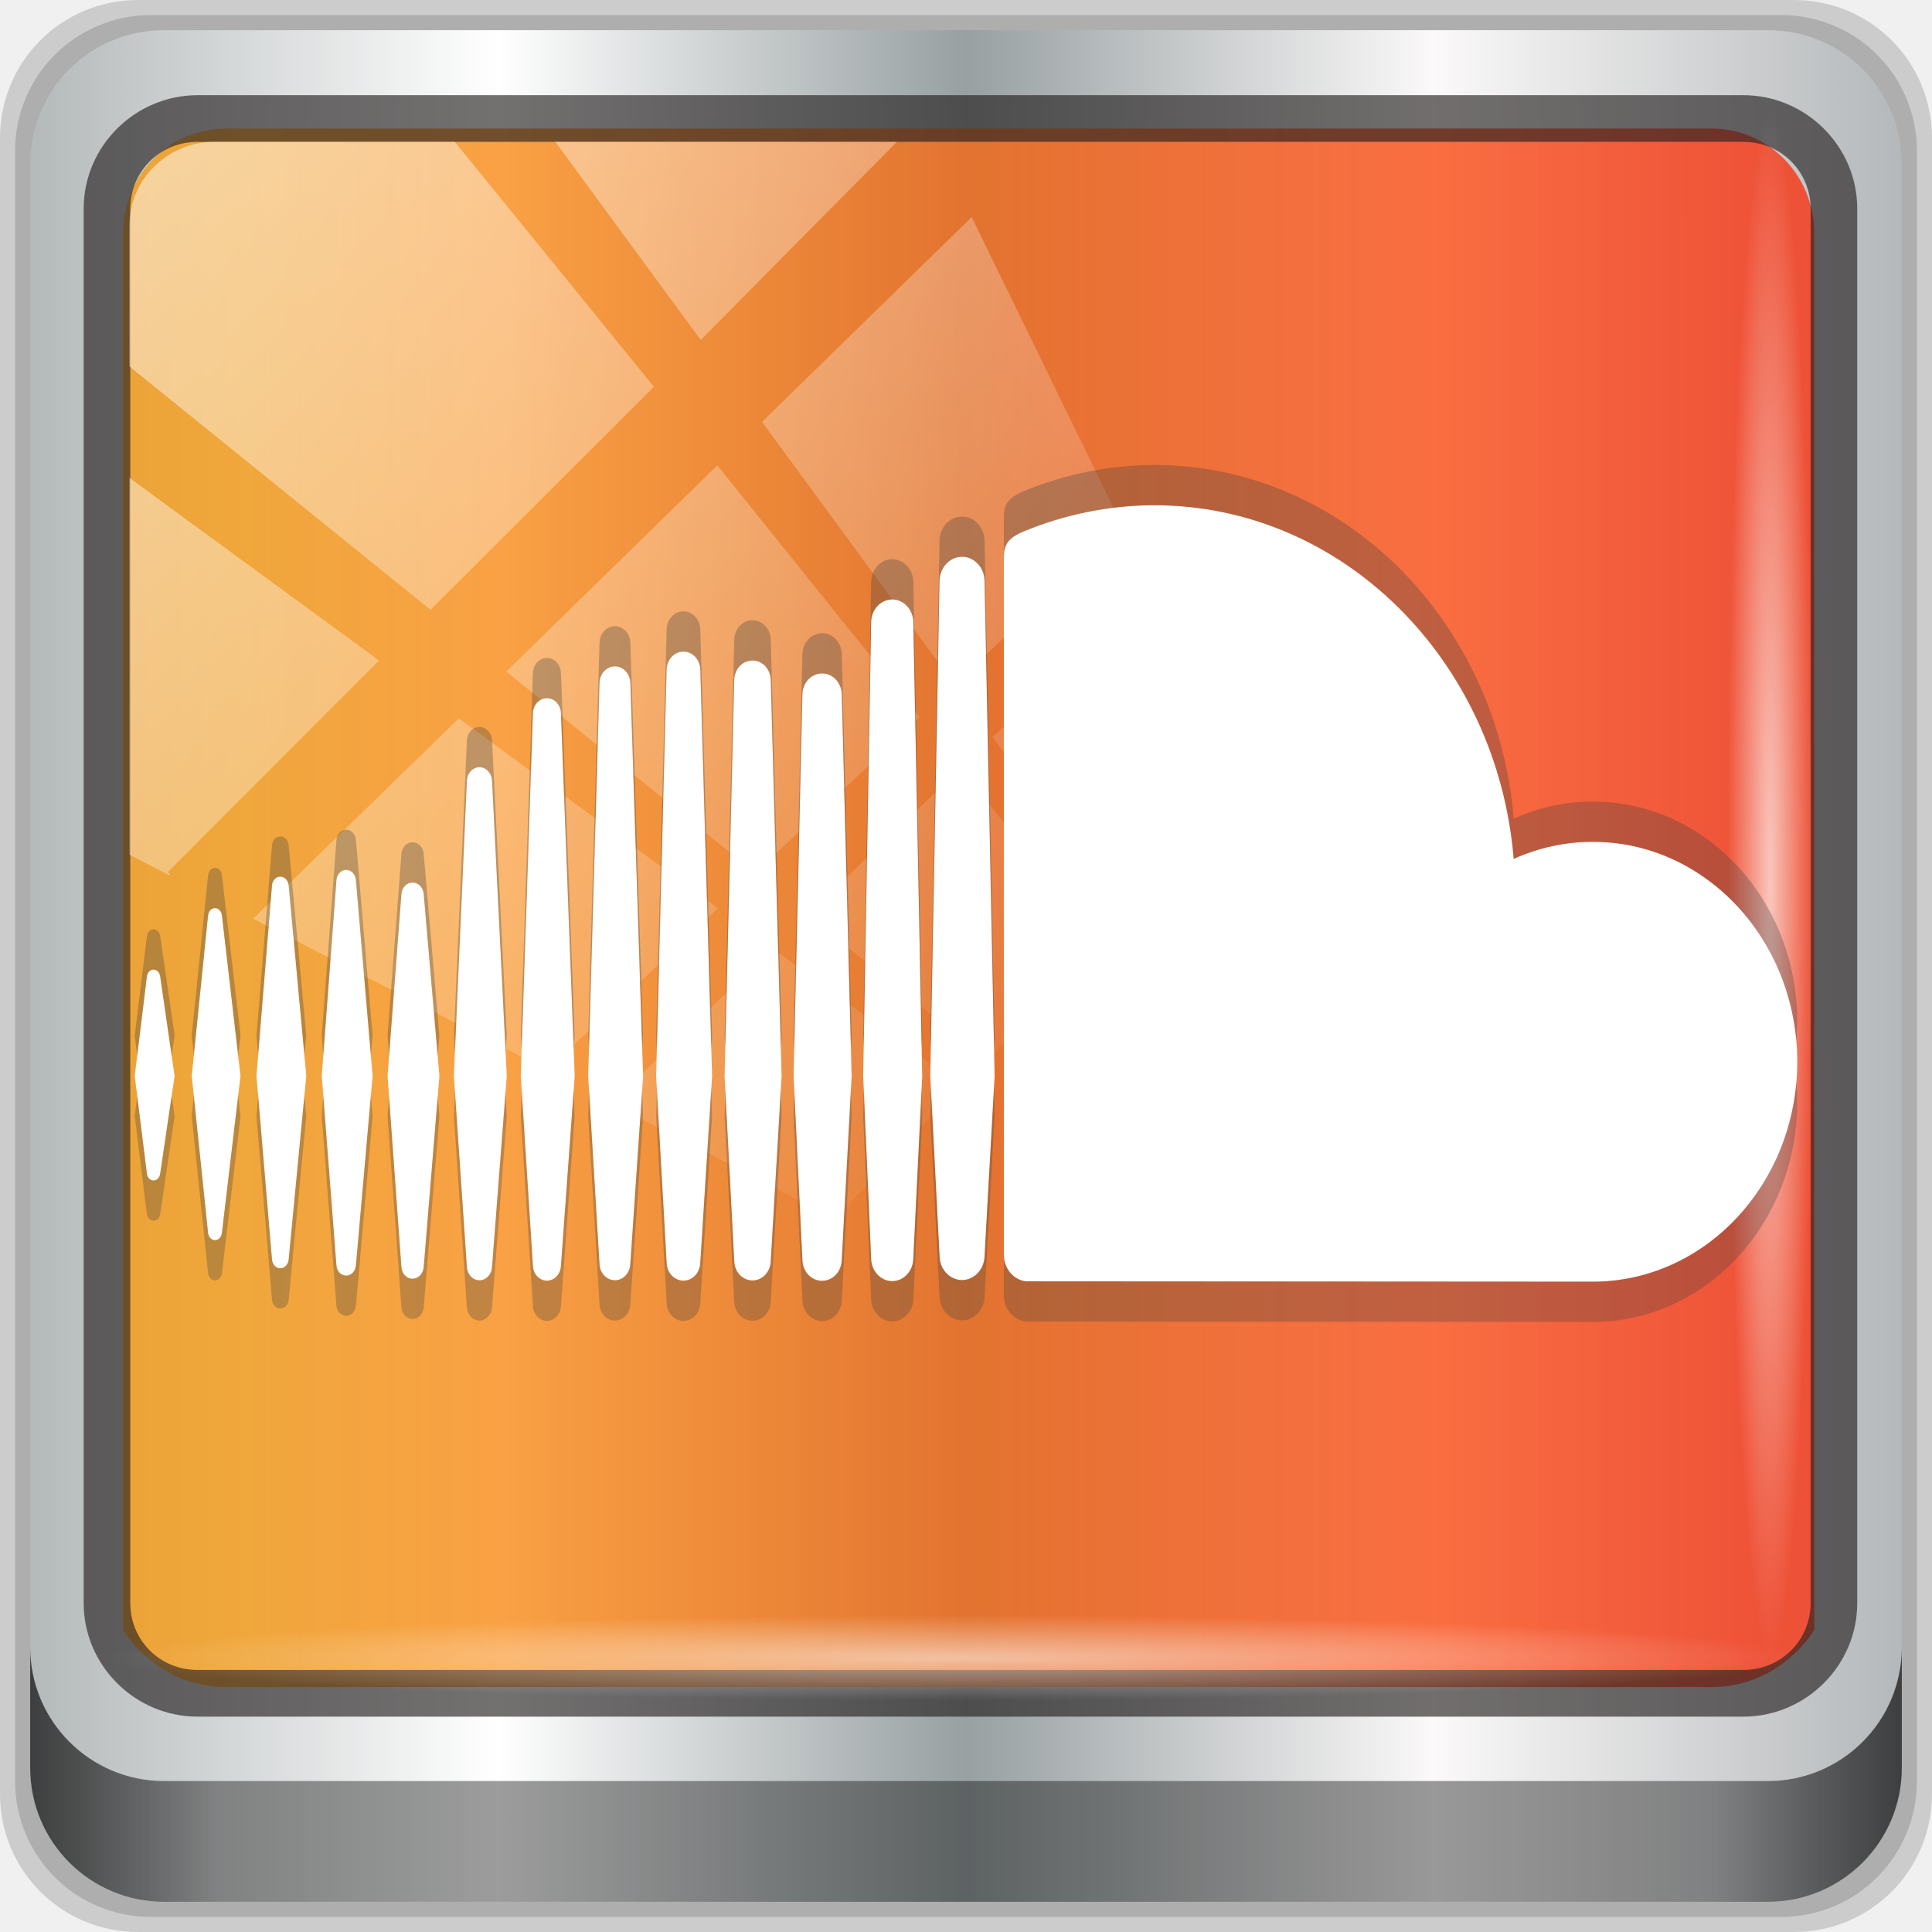
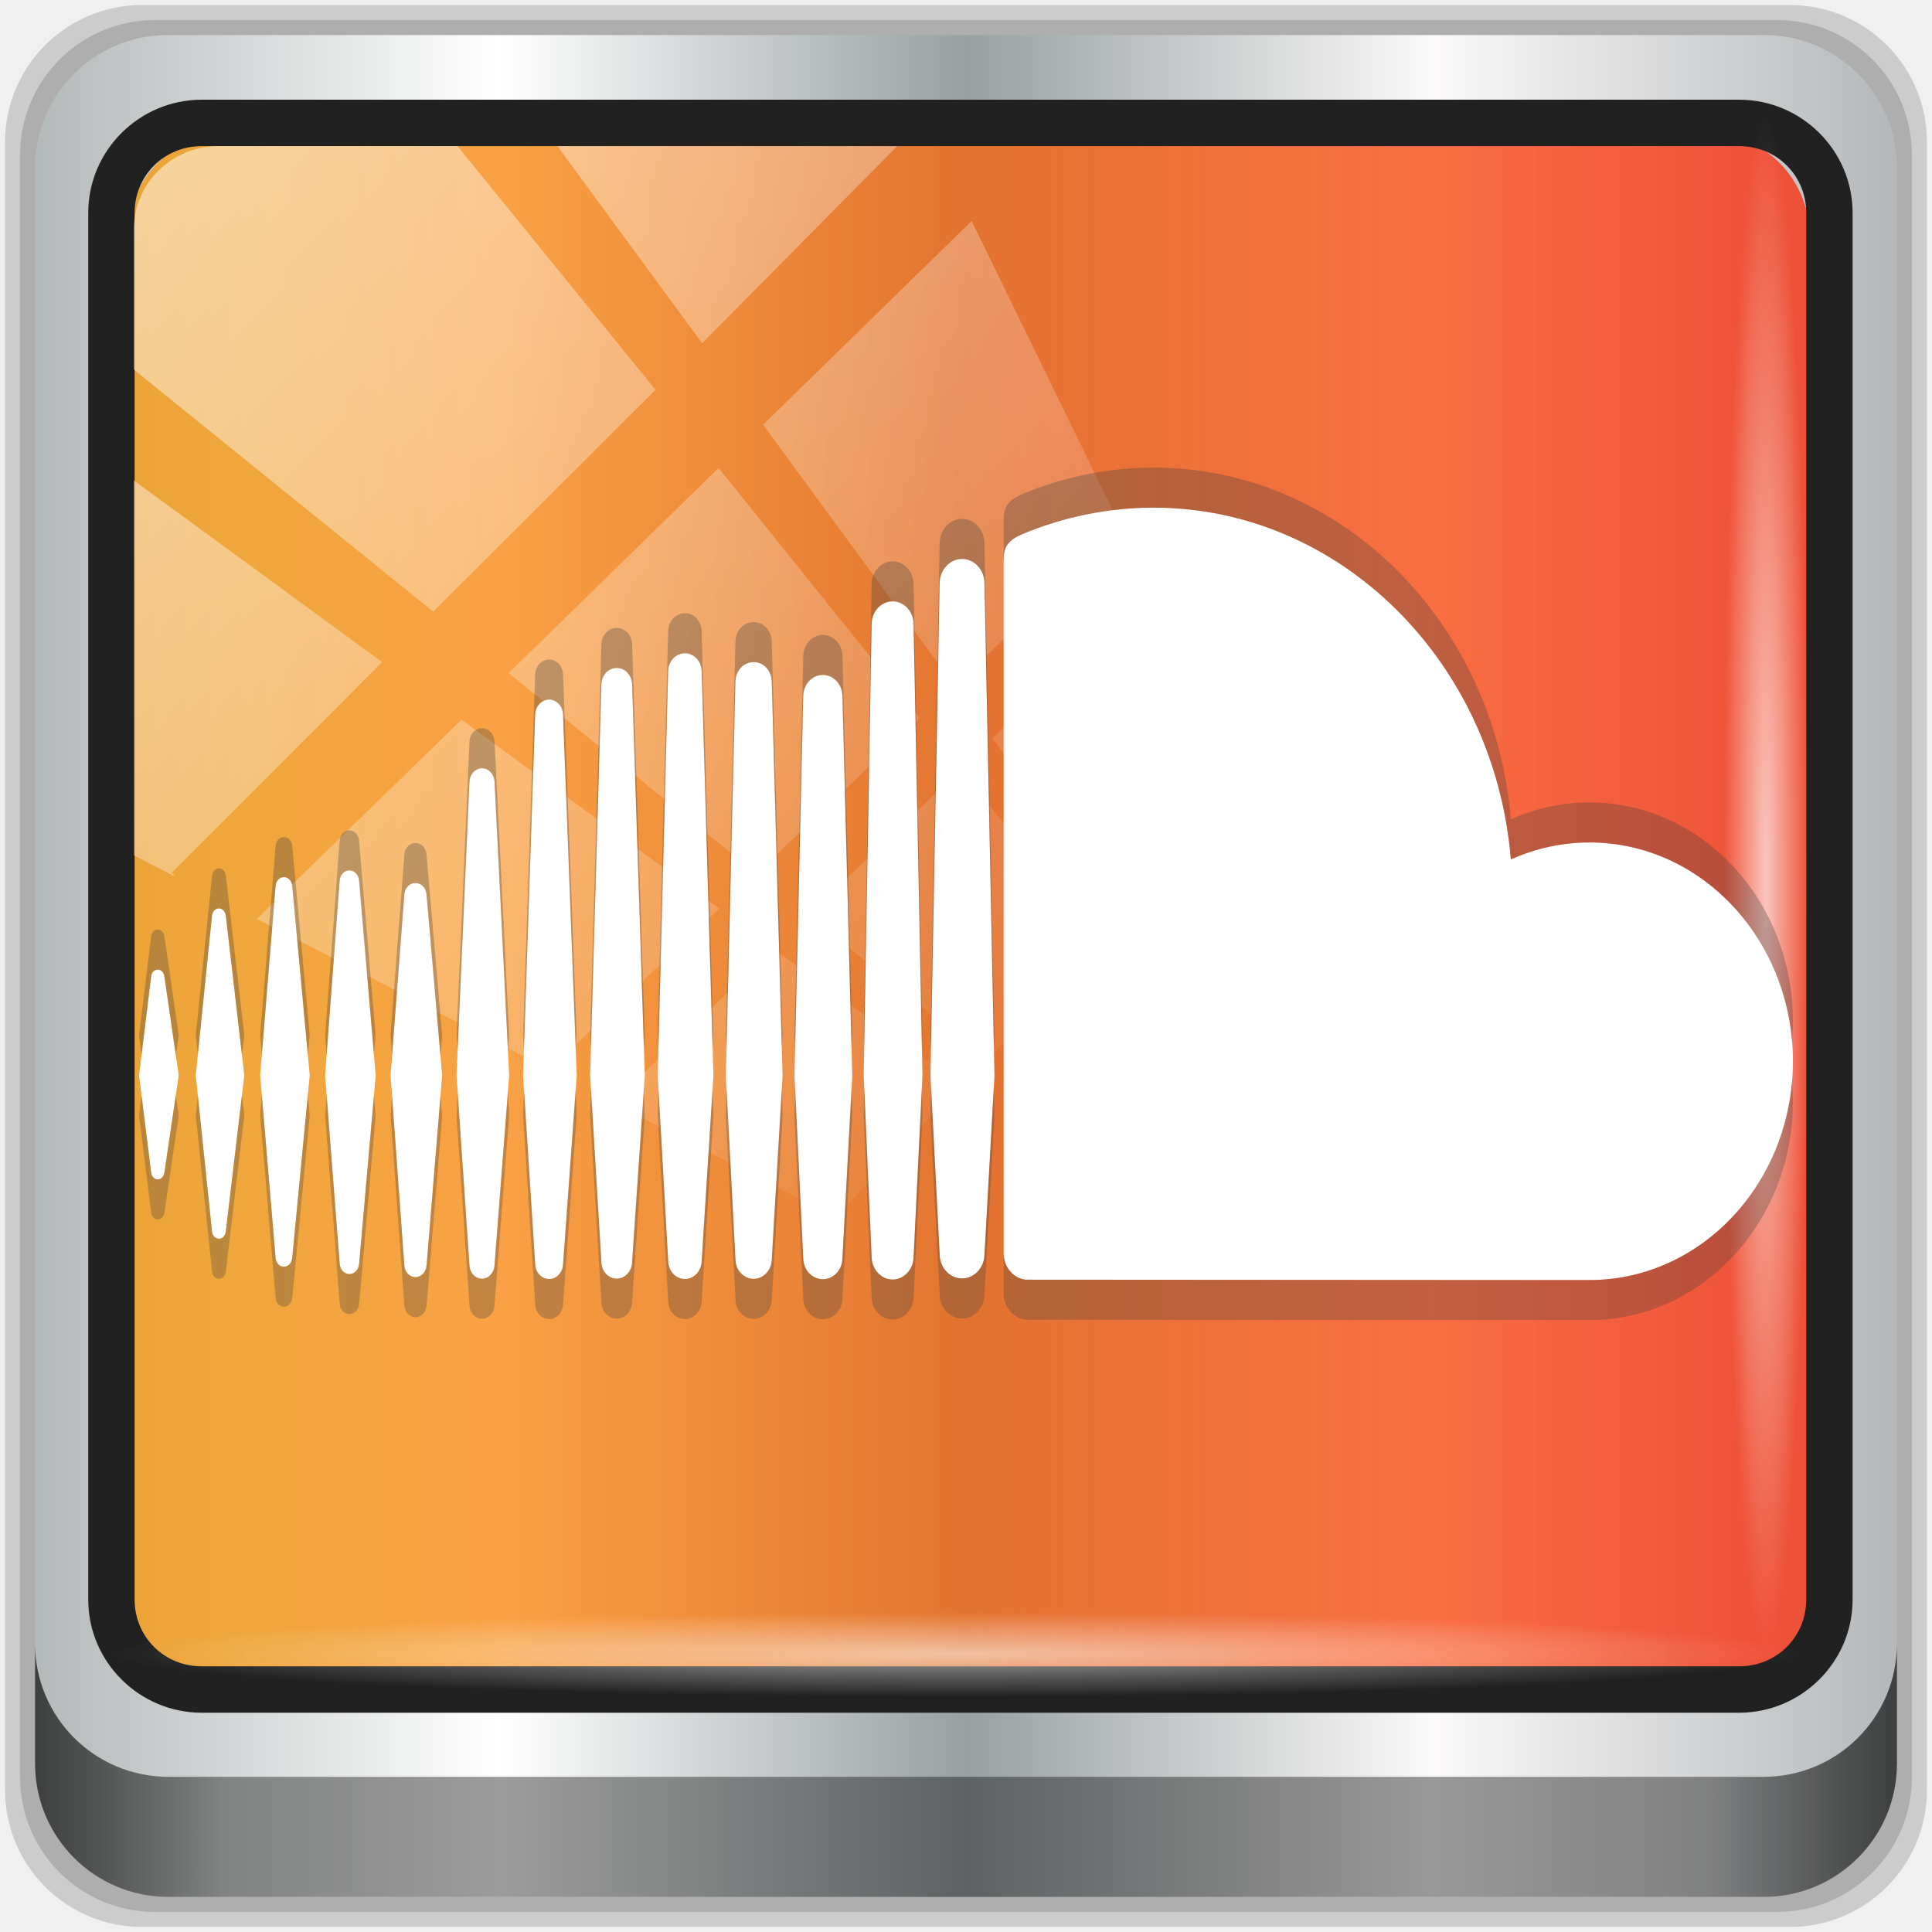
<svg xmlns="http://www.w3.org/2000/svg" xmlns:xlink="http://www.w3.org/1999/xlink" width="96" height="96" viewBox="0 0 96 96" version="1.1" id="svg1072">
  <defs id="defs1066">
    <linearGradient y2="47" x2="90" y1="47" x1="6" gradientTransform="matrix(1.107143,0,0,1.107143,-4.993903,-3.620687)" gradientUnits="userSpaceOnUse" id="linearGradient4071" xlink:href="#linearGradient6139-0" />
    <linearGradient id="linearGradient6139-0">
      <stop style="stop-color:#b4b9ba;stop-opacity:1" offset="0" id="stop6141-2" />
      <stop id="stop6151-0" offset="0.25" style="stop-color:#ffffff;stop-opacity:1;" />
      <stop id="stop6147-1" offset="0.5" style="stop-color:#98a0a2;stop-opacity:1" />
      <stop style="stop-color:#fbf9f9;stop-opacity:1;" offset="0.75" id="stop6149-4" />
      <stop style="stop-color:#b4b8ba;stop-opacity:1" offset="1" id="stop6143-4" />
    </linearGradient>
    <linearGradient gradientUnits="userSpaceOnUse" y2="88.172" x2="94.5" y1="88.172" x1="1.5" id="linearGradient4129" xlink:href="#linearGradient3832-0-6-1-1" gradientTransform="translate(0.1489535,0.415026)" />
    <linearGradient id="linearGradient3832-0-6-1-1">
      <stop id="stop3834-6-3-7-1" offset="0" style="stop-color:#000000;stop-opacity:1;" />
      <stop style="stop-color:#000000;stop-opacity:0.588;" offset="0.1" id="stop3872-2-4" />
      <stop id="stop3844-6-2-7-6" offset="0.9" style="stop-color:#000000;stop-opacity:0.588;" />
      <stop id="stop3836-5-0-2-9" offset="1" style="stop-color:#000000;stop-opacity:1;" />
    </linearGradient>
    <radialGradient r="43.199" fy="44.893" fx="13.948" cy="44.893" cx="13.948" gradientTransform="matrix(0.9751338,0,0,0.04919072,34.04765,80.58172)" gradientUnits="userSpaceOnUse" id="radialGradient7462" xlink:href="#linearGradient3737" />
    <linearGradient id="linearGradient3737">
      <stop id="stop3739" style="stop-color:#ffffff;stop-opacity:1" offset="0" />
      <stop id="stop3741" style="stop-color:#ffffff;stop-opacity:0" offset="1" />
    </linearGradient>
    <radialGradient r="43.199" fy="44.893" fx="13.948" cy="44.893" cx="13.948" gradientTransform="matrix(0.8883266,0,0,0.04919072,31.95952,-90.31726)" gradientUnits="userSpaceOnUse" id="radialGradient7464" xlink:href="#linearGradient3737" />
    <linearGradient y2="14.514" x2="50.528" y1="-28.642" x1="2.771" gradientUnits="userSpaceOnUse" id="linearGradient4767" xlink:href="#linearGradient3737" />
    <clipPath clipPathUnits="userSpaceOnUse" id="clipPath4156-4-1">
      <path style="opacity:0.6;fill:#ffffff;fill-opacity:1;stroke:none" d="m 27.046,-55.695 -14.214,13.321 h 0.061 l 15.653,21.771 10.231,-10.546 C 38.562,-32.302 27.468,-54.819 27.046,-55.695 Z M 9.647,-39.383 -5.241,-25.321 15.988,-7.806 26.372,-18.383 Z m 31.491,12.951 -9.741,9.714 8.945,12.458 7.781,-7.555 z m -49.84,4.379 -13.754,12.982 26.283,13.846 0.061,-0.062 -0.123,-0.062 L 13.599,-5.401 -8.702,-22.053 Z m 38.015,7.401 -9.803,9.775 11.579,9.559 7.628,-7.401 -8.669,-11.009 z m 20.187,5.674 -7.383,7.216 6.188,8.542 5.82,-6.137 z m -32.195,6.322 -9.557,9.498 13.662,7.185 7.934,-7.678 z m 23.312,2.374 -7.107,6.938 8.363,6.907 5.361,-5.674 -0.061,-0.092 -0.092,0.123 -6.464,-8.203 z m -8.73,8.542 -7.505,7.339 10.354,5.458 c 1.397,-1.321 5.675,-6.123 5.851,-6.322 z" id="path4158-0-8" />
    </clipPath>
    <clipPath id="clipPath4882-7">
      <path d="M 44,58 V 42 l 13,8 z" id="path4884-3" style="fill:#ff00ff;fill-opacity:1;stroke:none" />
    </clipPath>
    <filter style="color-interpolation-filters:sRGB" id="filter4890-3">
      <feGaussianBlur id="feGaussianBlur4892-7" stdDeviation="0.217" />
    </filter>
    <linearGradient id="SVGID_1_" gradientUnits="userSpaceOnUse" x1="46.493" y1="0" x2="46.493" y2="53.006" gradientTransform="matrix(0.8884222,0,0,0.9553689,6.843981,25.52)">
      <stop offset="0" style="stop-color: #F79810" id="stop5" />
      <stop offset="1" style="stop-color: #F8310E" id="stop7" />
    </linearGradient>
    <linearGradient xlink:href="#SVGID_1_" id="linearGradient4250" x1="6.266" y1="45.524" x2="90.302" y2="45.524" gradientUnits="userSpaceOnUse" />
  </defs>
  <g id="layer1" transform="translate(0,-1026.52)">
    <g transform="translate(-0.1489564,1026.105)" style="display:inline" id="g2574">
-       <path id="path3288" d="M 89.292,0.415 H 7.006 c -3.799,0 -6.857,3.058 -6.857,6.857 V 89.558 c 0,3.799 3.058,6.857 6.857,6.857 H 89.292 c 3.799,0 6.857,-3.058 6.857,-6.857 V 7.272 c 0,-3.799 -3.058,-6.857 -6.857,-6.857 z" style="display:inline;opacity:0.15;fill:#000000;fill-opacity:1;fill-rule:nonzero;stroke:none" />
-       <path style="display:inline;opacity:0.15;fill:#000000;fill-opacity:1;fill-rule:nonzero;stroke:none" d="M 88.649,1.165 H 7.649 c -3.739,0 -6.75,3.01 -6.75,6.75 V 88.915 c 0,3.74 3.011,6.75 6.75,6.75 H 88.649 c 3.74,0 6.75,-3.01 6.75,-6.75 V 7.915 c 0,-3.739 -3.01,-6.75 -6.75,-6.75 z" id="path4085" />
-       <path id="rect4251-1" d="M 88.006,1.915 H 8.292 c -3.68,0 -6.643,2.963 -6.643,6.643 V 88.272 c 0,3.68 2.963,6.643 6.643,6.643 H 88.006 c 3.68,0 6.643,-2.963 6.643,-6.643 V 8.558 c 0,-3.68 -2.963,-6.643 -6.643,-6.643 z" style="display:inline;fill:url(#linearGradient4071);fill-opacity:1;fill-rule:nonzero;stroke:none" />
-       <path id="path3400-6" d="m 11.39,6.802 c -2.856,0 -5.124,2.315 -5.124,5.23 v 21.674 7.323 40.373 c 1.097,1.704 2.969,2.844 5.124,2.844 h 4.099 65.589 4.099 c 2.155,0 4.027,-1.14 5.124,-2.844 V 41.029 33.706 12.033 c 0,-2.916 -2.268,-5.23 -5.124,-5.23 z" style="display:inline;opacity:0.779;fill:url(#linearGradient4250);fill-opacity:1.0;fill-rule:nonzero;stroke:none;stroke-width:1.035" />
-       <path d="m 7.779,48.594 c -0.172,0 -0.309,0.143 -0.331,0.348 l -0.604,4.934 0.604,4.849 c 0.022,0.204 0.159,0.347 0.331,0.347 0.167,0 0.303,-0.141 0.33,-0.345 l 0,0 0,-9.56e-4 0,9.56e-4 L 8.825,53.876 8.109,48.941 C 8.083,48.737 7.946,48.594 7.779,48.594 Z m 3.397,-2.696 c -0.028,-0.212 -0.17,-0.358 -0.344,-0.358 -0.175,0 -0.32,0.151 -0.344,0.358 0,0.002 -0.812,7.978 -0.812,7.978 l 0.812,7.802 c 0.023,0.209 0.168,0.36 0.344,0.36 0.173,0 0.315,-0.147 0.343,-0.358 l 0.924,-7.803 z M 23.974,38.539 c -0.333,0 -0.609,0.293 -0.625,0.666 l -0.647,14.678 0.647,9.486 c 0.017,0.371 0.291,0.663 0.625,0.663 0.331,0 0.606,-0.293 0.625,-0.665 l 0,0.003 0.731,-9.487 -0.731,-14.678 c -0.02,-0.373 -0.294,-0.666 -0.625,-0.666 z m -6.623,5.102 c -0.256,0 -0.465,0.22 -0.485,0.513 l -0.729,9.726 0.729,9.409 c 0.02,0.291 0.229,0.511 0.485,0.511 0.253,0 0.462,-0.22 0.484,-0.511 l 0.828,-9.409 -0.828,-9.728 c -0.022,-0.291 -0.231,-0.511 -0.484,-0.511 z M 30.704,64.031 c 0.413,0 0.749,-0.358 0.766,-0.817 l 0.634,-9.326 -0.633,-19.542 c -0.017,-0.459 -0.353,-0.817 -0.766,-0.817 -0.417,0 -0.753,0.359 -0.767,0.818 0,9.56e-4 -0.562,19.54 -0.562,19.54 l 0.562,9.33 c 0.013,0.455 0.35,0.814 0.766,0.814 z m 13.779,0.044 c 0.569,0 1.038,-0.503 1.048,-1.123 l 0,0.007 0,-0.007 0.442,-9.059 -0.442,-22.57 c -0.01,-0.618 -0.48,-1.123 -1.048,-1.123 -0.569,0 -1.039,0.503 -1.048,1.124 l -0.395,22.561 c 0,0.014 0.395,9.072 0.395,9.072 0.009,0.613 0.48,1.117 1.048,1.117 z m -6.942,-0.035 c 0.495,0 0.894,-0.427 0.907,-0.972 l 0,0.007 0.538,-9.185 -0.539,-19.683 c -0.013,-0.545 -0.412,-0.971 -0.907,-0.971 -0.498,0 -0.897,0.426 -0.908,0.971 l -0.479,19.684 0.48,9.183 c 0.011,0.539 0.41,0.966 0.908,0.966 z m -16.892,-0.086 c 0.294,0 0.532,-0.253 0.554,-0.587 l 0.78,-9.488 -0.78,-9.025 c -0.021,-0.333 -0.259,-0.585 -0.554,-0.585 -0.299,0 -0.537,0.253 -0.555,0.589 l -0.687,9.022 0.687,9.487 c 0.02,0.334 0.257,0.588 0.555,0.588 z m -6.571,-0.52 c 0.215,0 0.389,-0.182 0.414,-0.435 l 0.876,-9.122 -0.875,-9.466 c -0.026,-0.253 -0.2,-0.436 -0.415,-0.436 -0.218,0 -0.392,0.183 -0.414,0.436 0,9.55e-4 -0.771,9.466 -0.771,9.466 l 0.771,9.12 c 0.021,0.253 0.195,0.437 0.414,0.437 z M 40.999,33.879 c -0.537,0 -0.968,0.46 -0.979,1.048 l -0.437,18.965 0.437,9.126 c 0.011,0.581 0.441,1.04 0.979,1.04 0.537,0 0.965,-0.459 0.977,-1.047 l 0,0.008 0.49,-9.126 -0.49,-18.968 C 41.964,34.338 41.536,33.879 40.999,33.879 Z M 27.327,64.05 c 0.371,0 0.678,-0.326 0.696,-0.741 L 28.705,53.886 28.022,35.85 c -0.019,-0.417 -0.324,-0.741 -0.696,-0.741 -0.375,0 -0.681,0.326 -0.697,0.741 0,9.54e-4 -0.604,18.035 -0.604,18.035 l 0.605,9.427 c 0.015,0.412 0.321,0.738 0.696,0.738 z m 7.619,-0.889 0,-0.005 0.586,-9.267 -0.586,-20.2 c -0.014,-0.502 -0.382,-0.895 -0.836,-0.895 -0.457,0 -0.824,0.393 -0.837,0.895 l -0.521,20.199 0.522,9.272 c 0.012,0.497 0.38,0.889 0.836,0.889 0.455,0 0.821,-0.393 0.836,-0.892 z M 79.294,42.245 c -1.392,0 -2.72,0.303 -3.93,0.848 -0.808,-9.848 -8.488,-17.573 -17.856,-17.573 -2.292,0 -4.527,0.485 -6.5,1.306 -0.767,0.319 -0.971,0.648 -0.978,1.285 l 0,34.68 c 0.008,0.669 0.49,1.226 1.097,1.292 0.026,0.003 27.984,0.018 28.166,0.018 5.611,0 10.161,-4.892 10.161,-10.928 0,-6.035 -4.549,-10.928 -10.16,-10.928 z m -31.341,-14.164 c -0.61,0 -1.111,0.539 -1.12,1.201 l -0.458,24.615 0.459,8.934 c 0.008,0.653 0.509,1.19 1.119,1.19 0.609,0 1.11,-0.538 1.119,-1.2 l 0,0.011 0.498,-8.935 -0.498,-24.617 c -0.009,-0.66 -0.51,-1.199 -1.119,-1.199 z" id="path9" style="fill:#ffffff;fill-opacity:1;stroke:none;stroke-opacity:1;stroke-width:0.3;stroke-miterlimit:4;stroke-dasharray:none" />
-       <path style="color:#000000;font-style:normal;font-variant:normal;font-weight:normal;font-stretch:normal;font-size:medium;line-height:normal;font-family:Sans;-inkscape-font-specification:Sans;text-indent:0;text-align:start;text-decoration:none;text-decoration-line:none;letter-spacing:normal;word-spacing:normal;text-transform:none;writing-mode:lr-tb;direction:ltr;baseline-shift:baseline;text-anchor:start;display:inline;overflow:visible;visibility:visible;fill:#241f1f;fill-opacity:0.633;stroke:none;stroke-width:2.376;marker:none;enable-background:accumulate" d="m 9.974,5.144 c -3.117,0 -5.668,2.54 -5.668,5.646 v 69.278 c 0,3.106 2.551,5.646 5.668,5.646 H 86.766 c 3.117,0 5.668,-2.54 5.668,-5.646 V 10.79 c 0,-3.106 -2.551,-5.646 -5.668,-5.646 z m 0,2.319 H 86.766 c 1.888,0 3.352,1.48 3.352,3.327 v 69.278 c 0,1.846 -1.464,3.327 -3.352,3.327 H 9.974 c -1.888,0 -3.352,-1.48 -3.352,-3.327 V 10.79 c 0,-1.846 1.464,-3.327 3.352,-3.327 z" id="path4989" />
-       <path id="path4118" d="m 1.649,82.259 v 6 c 0,3.68 2.976,6.656 6.656,6.656 H 87.993 c 3.68,0 6.656,-2.976 6.656,-6.656 v -6 c 0,3.68 -2.976,6.656 -6.656,6.656 H 8.305 c -3.68,0 -6.656,-2.976 -6.656,-6.656 z" style="display:inline;opacity:0.658;fill:url(#linearGradient4129);fill-opacity:1;fill-rule:nonzero;stroke:none" />
-       <rect ry="4.25" rx="0" y="80.665" x="5.524" height="4.25" width="84.25" id="rect4131" style="opacity:0.55;fill:url(#radialGradient7462);fill-opacity:1;stroke:none" />
-       <rect transform="rotate(90)" style="opacity:0.669;fill:url(#radialGradient7464);fill-opacity:1;stroke:none" id="rect4141" width="76.75" height="4.25" x="5.975" y="-90.234" rx="0" ry="4.25" />
-       <rect clip-path="url(#clipPath4156-4-1)" ry="3.957" rx="3.957" y="-30" x="2" height="69.024" width="75.966" id="rect4146" style="opacity:0.508;fill:url(#linearGradient4767);fill-opacity:1;stroke:none" transform="matrix(1.069245,0,0,1.047683,4.44418,38.89401)" />
-       <path style="fill:#404040;fill-opacity:1;stroke:none;stroke-width:0.3;stroke-miterlimit:4;stroke-dasharray:none;stroke-opacity:1;opacity:0.307" d="M 89.258 53.758 C 88.788 59.323 84.442 63.686 79.145 63.686 C 78.963 63.686 51.004 63.671 50.979 63.668 C 50.372 63.602 49.889 63.044 49.881 62.375 L 49.881 64.375 C 49.889 65.044 50.372 65.602 50.979 65.668 C 51.004 65.671 78.963 65.686 79.145 65.686 C 84.756 65.686 89.305 60.793 89.305 54.758 C 89.305 54.42 89.286 54.088 89.258 53.758 z M 46.252 54.012 L 46.225 55.48 L 46.686 64.414 C 46.694 65.067 47.194 65.605 47.805 65.605 C 48.413 65.605 48.913 65.068 48.922 64.406 L 49.422 55.48 L 49.393 54.014 L 48.922 62.406 C 48.913 63.068 48.413 63.605 47.805 63.605 C 47.194 63.605 46.694 63.067 46.686 62.414 L 46.252 54.012 z M 42.916 54.045 L 42.891 55.471 C 42.891 55.485 43.287 64.543 43.287 64.543 C 43.296 65.156 43.765 65.66 44.334 65.66 C 44.903 65.66 45.372 65.156 45.383 64.537 L 45.826 55.479 L 45.799 54.051 L 45.383 62.537 C 45.372 63.156 44.903 63.66 44.334 63.66 C 43.765 63.66 43.296 63.156 43.287 62.543 C 43.287 62.543 42.96 55.063 42.916 54.045 z M 32.639 54.1 L 32.604 55.473 L 33.125 64.744 C 33.137 65.241 33.505 65.635 33.961 65.635 C 34.415 65.635 34.78 65.244 34.797 64.746 L 34.797 64.74 L 35.383 55.475 L 35.344 54.104 L 34.797 62.74 L 34.797 62.746 C 34.78 63.244 34.415 63.635 33.961 63.635 C 33.505 63.635 33.137 63.241 33.125 62.744 L 32.639 54.1 z M 38.801 54.111 L 38.299 62.652 C 38.286 63.197 37.887 63.625 37.393 63.625 C 36.894 63.625 36.495 63.197 36.484 62.658 L 36.039 54.113 L 36.006 55.477 L 36.484 64.658 C 36.495 65.197 36.894 65.625 37.393 65.625 C 37.887 65.625 38.286 65.197 38.299 64.652 L 38.838 55.475 L 38.801 54.111 z M 31.912 54.117 L 31.32 62.799 C 31.303 63.257 30.968 63.615 30.555 63.615 C 30.139 63.615 29.802 63.257 29.789 62.803 L 29.266 54.119 C 29.261 54.294 29.227 55.473 29.227 55.473 L 29.789 64.803 C 29.802 65.257 30.139 65.615 30.555 65.615 C 30.968 65.615 31.303 65.257 31.32 64.799 L 31.955 55.473 L 31.912 54.117 z M 42.283 54.125 L 41.828 62.596 C 41.816 63.184 41.386 63.643 40.85 63.643 C 40.311 63.643 39.882 63.182 39.871 62.602 L 39.465 54.127 L 39.434 55.477 L 39.871 64.602 C 39.882 65.182 40.311 65.643 40.85 65.643 C 41.386 65.643 41.816 65.184 41.828 64.596 L 42.318 55.477 L 42.283 54.125 z M 25.922 54.156 C 25.916 54.334 25.877 55.471 25.877 55.471 L 26.482 64.898 C 26.498 65.31 26.803 65.635 27.178 65.635 C 27.549 65.635 27.855 65.31 27.873 64.895 L 28.555 55.471 L 28.506 54.156 L 27.873 62.895 C 27.855 63.31 27.549 63.635 27.178 63.635 C 26.803 63.635 26.498 63.31 26.482 62.898 L 25.922 54.156 z M 22.605 54.254 L 22.553 55.469 L 23.199 64.953 C 23.216 65.324 23.491 65.617 23.824 65.617 C 24.154 65.617 24.428 65.325 24.449 64.955 L 24.449 64.951 L 25.182 55.469 L 25.121 54.254 L 24.449 62.951 L 24.449 62.955 C 24.428 63.325 24.154 63.617 23.824 63.617 C 23.491 63.617 23.216 63.324 23.199 62.953 L 22.605 54.254 z M 12.828 54.443 C 12.812 54.639 12.744 55.463 12.744 55.463 L 13.516 64.582 C 13.537 64.835 13.711 65.02 13.93 65.02 C 14.145 65.02 14.319 64.836 14.344 64.584 L 15.219 55.463 L 15.125 54.443 L 14.344 62.584 C 14.319 62.836 14.145 63.02 13.93 63.02 C 13.711 63.02 13.537 62.835 13.516 62.582 L 12.828 54.443 z M 16.064 54.447 L 15.988 55.465 L 16.717 64.873 C 16.736 65.164 16.945 65.385 17.201 65.385 C 17.454 65.385 17.663 65.164 17.686 64.873 L 18.514 55.465 L 18.428 54.447 L 17.686 62.873 C 17.663 63.164 17.454 63.385 17.201 63.385 C 16.945 63.385 16.736 63.164 16.717 62.873 L 16.064 54.447 z M 9.631 54.449 C 9.608 54.673 9.527 55.461 9.527 55.461 L 10.34 63.264 C 10.363 63.473 10.508 63.623 10.684 63.623 C 10.857 63.623 10.999 63.477 11.027 63.266 L 11.951 55.461 L 11.834 54.449 L 11.027 61.266 C 10.999 61.477 10.857 61.623 10.684 61.623 C 10.508 61.623 10.363 61.473 10.34 61.264 L 9.631 54.449 z M 6.818 54.453 L 6.695 55.461 L 7.299 60.311 C 7.321 60.515 7.459 60.658 7.631 60.658 C 7.798 60.658 7.934 60.516 7.961 60.312 L 8.676 55.461 L 8.529 54.453 L 7.961 58.312 C 7.934 58.516 7.798 58.658 7.631 58.658 C 7.459 58.658 7.321 58.515 7.299 58.311 L 6.818 54.453 z M 19.332 54.49 L 19.258 55.465 L 19.945 64.951 C 19.965 65.286 20.201 65.539 20.5 65.539 C 20.794 65.539 21.032 65.285 21.055 64.951 L 21.834 55.465 L 21.75 54.49 L 21.055 62.951 C 21.032 63.285 20.794 63.539 20.5 63.539 C 20.201 63.539 19.965 63.286 19.945 62.951 L 19.332 54.49 z " transform="translate(0.1489526,0.415)" id="path4254" />
-       <path style="fill:#404040;fill-opacity:1;stroke:none;stroke-width:0.3;stroke-miterlimit:4;stroke-dasharray:none;stroke-opacity:1;opacity:0.319" d="M 57.359 23.105 C 55.067 23.105 52.833 23.589 50.859 24.41 C 50.093 24.729 49.888 25.058 49.881 25.695 L 49.881 27.695 C 49.888 27.058 50.093 26.729 50.859 26.41 C 52.833 25.589 55.067 25.105 57.359 25.105 C 66.727 25.105 74.406 32.83 75.215 42.678 C 76.425 42.132 77.752 41.83 79.145 41.83 C 84.442 41.83 88.788 46.192 89.258 51.758 C 89.286 51.428 89.305 51.095 89.305 50.758 C 89.305 44.723 84.756 39.83 79.145 39.83 C 77.752 39.83 76.425 40.132 75.215 40.678 C 74.406 30.83 66.727 23.105 57.359 23.105 z M 47.805 25.666 C 47.194 25.666 46.692 26.205 46.684 26.867 L 46.225 51.48 L 46.252 52.012 L 46.684 28.867 C 46.692 28.205 47.194 27.666 47.805 27.666 C 48.413 27.666 48.913 28.205 48.922 28.865 L 49.393 52.014 L 49.422 51.48 L 48.922 26.865 C 48.913 26.205 48.413 25.666 47.805 25.666 z M 44.334 27.787 C 43.765 27.787 43.296 28.29 43.287 28.91 L 42.891 51.471 C 42.891 51.472 42.913 51.976 42.916 52.045 L 43.287 30.91 C 43.296 30.29 43.765 29.787 44.334 29.787 C 44.903 29.787 45.373 30.29 45.383 30.908 L 45.799 52.051 L 45.826 51.479 L 45.383 28.908 C 45.373 28.29 44.903 27.787 44.334 27.787 z M 33.961 30.379 C 33.504 30.379 33.135 30.771 33.123 31.273 L 32.604 51.473 L 32.639 52.1 L 33.123 33.273 C 33.135 32.771 33.504 32.379 33.961 32.379 C 34.415 32.379 34.783 32.772 34.797 33.273 L 35.344 52.104 L 35.383 51.475 L 34.797 31.273 C 34.783 30.772 34.415 30.379 33.961 30.379 z M 37.393 30.82 C 36.894 30.82 36.495 31.246 36.484 31.791 L 36.006 51.477 L 36.039 52.113 L 36.484 33.791 C 36.495 33.246 36.894 32.82 37.393 32.82 C 37.887 32.82 38.285 33.246 38.299 33.791 L 38.801 52.111 L 38.838 51.475 L 38.299 31.791 C 38.285 31.246 37.887 30.82 37.393 30.82 z M 30.557 31.113 C 30.14 31.113 29.802 31.473 29.789 31.932 C 29.789 31.933 29.227 51.473 29.227 51.473 L 29.266 52.119 C 29.333 49.774 29.789 33.933 29.789 33.932 C 29.802 33.473 30.14 33.113 30.557 33.113 C 30.97 33.113 31.305 33.473 31.322 33.932 L 31.912 52.117 L 31.955 51.473 L 31.322 31.932 C 31.305 31.473 30.97 31.113 30.557 31.113 z M 40.85 31.463 C 40.312 31.463 39.882 31.923 39.871 32.512 L 39.434 51.477 L 39.465 52.127 L 39.871 34.512 C 39.882 33.923 40.312 33.463 40.85 33.463 C 41.386 33.463 41.816 33.923 41.828 34.51 L 42.283 52.125 L 42.318 51.477 L 41.828 32.51 C 41.816 31.923 41.386 31.463 40.85 31.463 z M 27.178 32.693 C 26.803 32.693 26.496 33.02 26.48 33.436 C 26.48 33.437 25.877 51.471 25.877 51.471 L 25.922 52.156 C 25.998 49.897 26.48 35.436 26.48 35.436 C 26.496 35.02 26.803 34.693 27.178 34.693 C 27.549 34.693 27.854 35.019 27.873 35.436 L 28.506 52.156 L 28.555 51.471 L 27.873 33.436 C 27.854 33.019 27.549 32.693 27.178 32.693 z M 23.824 36.123 C 23.491 36.123 23.215 36.416 23.199 36.789 L 22.553 51.469 L 22.605 52.254 L 23.199 38.789 C 23.215 38.416 23.491 38.123 23.824 38.123 C 24.156 38.123 24.43 38.416 24.449 38.789 L 25.121 52.254 L 25.182 51.469 L 24.449 36.789 C 24.43 36.416 24.156 36.123 23.824 36.123 z M 17.201 41.225 C 16.945 41.225 16.737 41.445 16.717 41.738 L 15.988 51.465 L 16.064 52.447 L 16.717 43.738 C 16.737 43.445 16.945 43.225 17.201 43.225 C 17.454 43.225 17.663 43.445 17.686 43.736 L 18.428 52.447 L 18.514 51.465 L 17.686 41.736 C 17.663 41.445 17.454 41.225 17.201 41.225 z M 13.93 41.561 C 13.712 41.561 13.538 41.744 13.516 41.996 C 13.516 41.997 12.744 51.463 12.744 51.463 L 12.828 52.443 C 12.96 50.82 13.516 43.997 13.516 43.996 C 13.538 43.744 13.712 43.561 13.93 43.561 C 14.145 43.561 14.318 43.743 14.344 43.996 L 15.125 52.443 L 15.219 51.463 L 14.344 41.996 C 14.318 41.743 14.145 41.561 13.93 41.561 z M 20.5 41.854 C 20.201 41.854 19.964 42.108 19.945 42.443 L 19.258 51.465 L 19.332 52.49 L 19.945 44.443 C 19.964 44.108 20.201 43.854 20.5 43.854 C 20.795 43.854 21.033 44.106 21.055 44.439 L 21.75 52.49 L 21.834 51.465 L 21.055 42.439 C 21.033 42.106 20.795 41.854 20.5 41.854 z M 10.684 43.125 C 10.509 43.125 10.364 43.275 10.34 43.482 C 10.34 43.484 9.527 51.461 9.527 51.461 L 9.631 52.449 C 9.788 50.907 10.34 45.484 10.34 45.482 C 10.364 45.275 10.509 45.125 10.684 45.125 C 10.858 45.125 10.999 45.27 11.027 45.482 L 11.834 52.449 L 11.951 51.461 L 11.027 43.482 C 10.999 43.27 10.858 43.125 10.684 43.125 z M 7.631 46.18 C 7.459 46.18 7.321 46.323 7.299 46.527 L 6.695 51.461 L 6.818 52.453 L 7.299 48.527 C 7.321 48.323 7.459 48.18 7.631 48.18 C 7.797 48.18 7.935 48.322 7.961 48.525 L 8.529 52.453 L 8.676 51.461 L 7.961 46.525 C 7.935 46.322 7.797 46.18 7.631 46.18 z " transform="translate(0.1489526,0.415)" id="path4259" />
+       <g id="g1382" transform="matrix(0.9947917,0,0,0.9947917,0.2507761,0.2521364)">
+         <path style="display:inline;opacity:0.15;fill:#000000;fill-opacity:1;fill-rule:nonzero;stroke:none" d="M 89.292,0.415 H 7.006 c -3.799,0 -6.857,3.058 -6.857,6.857 V 89.558 c 0,3.799 3.058,6.857 6.857,6.857 H 89.292 c 3.799,0 6.857,-3.058 6.857,-6.857 V 7.272 c 0,-3.799 -3.058,-6.857 -6.857,-6.857 z" id="path3288" />
+         <path id="path4085" d="M 88.649,1.165 H 7.649 c -3.739,0 -6.75,3.01 -6.75,6.75 V 88.915 c 0,3.74 3.011,6.75 6.75,6.75 H 88.649 c 3.74,0 6.75,-3.01 6.75,-6.75 V 7.915 c 0,-3.739 -3.01,-6.75 -6.75,-6.75 z" style="display:inline;opacity:0.15;fill:#000000;fill-opacity:1;fill-rule:nonzero;stroke:none" />
+         <path style="display:inline;fill:url(#linearGradient4071);fill-opacity:1;fill-rule:nonzero;stroke:none" d="M 88.006,1.915 H 8.292 c -3.68,0 -6.643,2.963 -6.643,6.643 V 88.272 c 0,3.68 2.963,6.643 6.643,6.643 H 88.006 c 3.68,0 6.643,-2.963 6.643,-6.643 V 8.558 c 0,-3.68 -2.963,-6.643 -6.643,-6.643 z" id="rect4251-1" />
+         <path style="display:inline;opacity:0.779;fill:url(#linearGradient4250);fill-opacity:1;fill-rule:nonzero;stroke:none;stroke-width:1.035" d="m 11.39,6.802 c -2.856,0 -5.124,2.315 -5.124,5.23 v 21.674 7.323 40.373 c 1.097,1.704 2.969,2.844 5.124,2.844 h 4.099 65.589 4.099 c 2.155,0 4.027,-1.14 5.124,-2.844 V 41.029 33.706 12.033 c 0,-2.916 -2.268,-5.23 -5.124,-5.23 z" id="path3400-6" />
+         <path style="fill:#ffffff;fill-opacity:1;stroke:none;stroke-width:0.3;stroke-miterlimit:4;stroke-dasharray:none;stroke-opacity:1" id="path9" d="m 7.779,48.594 c -0.172,0 -0.309,0.143 -0.331,0.348 l -0.604,4.934 0.604,4.849 c 0.022,0.204 0.159,0.347 0.331,0.347 0.167,0 0.303,-0.141 0.33,-0.345 v 0 -9.56e-4 9.56e-4 L 8.825,53.876 8.109,48.941 C 8.083,48.737 7.946,48.594 7.779,48.594 Z m 3.397,-2.696 c -0.028,-0.212 -0.17,-0.358 -0.344,-0.358 -0.175,0 -0.32,0.151 -0.344,0.358 0,0.002 -0.812,7.978 -0.812,7.978 l 0.812,7.802 c 0.023,0.209 0.168,0.36 0.344,0.36 0.173,0 0.315,-0.147 0.343,-0.358 l 0.924,-7.803 z M 23.974,38.539 c -0.333,0 -0.609,0.293 -0.625,0.666 l -0.647,14.678 0.647,9.486 c 0.017,0.371 0.291,0.663 0.625,0.663 0.331,0 0.606,-0.293 0.625,-0.665 v 0.003 L 25.33,53.883 24.599,39.205 c -0.02,-0.373 -0.294,-0.666 -0.625,-0.666 z m -6.623,5.102 c -0.256,0 -0.465,0.22 -0.485,0.513 l -0.729,9.726 0.729,9.409 c 0.02,0.291 0.229,0.511 0.485,0.511 0.253,0 0.462,-0.22 0.484,-0.511 l 0.828,-9.409 -0.828,-9.728 c -0.022,-0.291 -0.231,-0.511 -0.484,-0.511 z M 30.704,64.031 c 0.413,0 0.749,-0.358 0.766,-0.817 l 0.634,-9.326 -0.633,-19.542 c -0.017,-0.459 -0.353,-0.817 -0.766,-0.817 -0.417,0 -0.753,0.359 -0.767,0.818 0,9.56e-4 -0.562,19.54 -0.562,19.54 l 0.562,9.33 c 0.013,0.455 0.35,0.814 0.766,0.814 z m 13.779,0.044 c 0.569,0 1.038,-0.503 1.048,-1.123 v 0.007 -0.007 l 0.442,-9.059 -0.442,-22.57 c -0.01,-0.618 -0.48,-1.123 -1.048,-1.123 -0.569,0 -1.039,0.503 -1.048,1.124 l -0.395,22.561 c 0,0.014 0.395,9.072 0.395,9.072 0.009,0.613 0.48,1.117 1.048,1.117 z m -6.942,-0.035 c 0.495,0 0.894,-0.427 0.907,-0.972 v 0.007 l 0.538,-9.185 -0.539,-19.683 c -0.013,-0.545 -0.412,-0.971 -0.907,-0.971 -0.498,0 -0.897,0.426 -0.908,0.971 l -0.479,19.684 0.48,9.183 c 0.011,0.539 0.41,0.966 0.908,0.966 z m -16.892,-0.086 c 0.294,0 0.532,-0.253 0.554,-0.587 l 0.78,-9.488 -0.78,-9.025 c -0.021,-0.333 -0.259,-0.585 -0.554,-0.585 -0.299,0 -0.537,0.253 -0.555,0.589 l -0.687,9.022 0.687,9.487 c 0.02,0.334 0.257,0.588 0.555,0.588 z m -6.571,-0.52 c 0.215,0 0.389,-0.182 0.414,-0.435 l 0.876,-9.122 -0.875,-9.466 c -0.026,-0.253 -0.2,-0.436 -0.415,-0.436 -0.218,0 -0.392,0.183 -0.414,0.436 0,9.55e-4 -0.771,9.466 -0.771,9.466 l 0.771,9.12 c 0.021,0.253 0.195,0.437 0.414,0.437 z M 40.999,33.879 c -0.537,0 -0.968,0.46 -0.979,1.048 l -0.437,18.965 0.437,9.126 c 0.011,0.581 0.441,1.04 0.979,1.04 0.537,0 0.965,-0.459 0.977,-1.047 v 0.008 L 42.467,53.893 41.977,34.925 C 41.964,34.338 41.536,33.879 40.999,33.879 Z M 27.327,64.05 c 0.371,0 0.678,-0.326 0.696,-0.741 L 28.705,53.886 28.022,35.85 c -0.019,-0.417 -0.324,-0.741 -0.696,-0.741 -0.375,0 -0.681,0.326 -0.697,0.741 0,9.54e-4 -0.604,18.035 -0.604,18.035 l 0.605,9.427 c 0.015,0.412 0.321,0.738 0.696,0.738 z m 7.619,-0.889 v -0.005 l 0.586,-9.267 -0.586,-20.2 c -0.014,-0.502 -0.382,-0.895 -0.836,-0.895 -0.457,0 -0.824,0.393 -0.837,0.895 l -0.521,20.199 0.522,9.272 c 0.012,0.497 0.38,0.889 0.836,0.889 0.455,0 0.821,-0.393 0.836,-0.892 z M 79.294,42.245 c -1.392,0 -2.72,0.303 -3.93,0.848 -0.808,-9.848 -8.488,-17.573 -17.856,-17.573 -2.292,0 -4.527,0.485 -6.5,1.306 -0.767,0.319 -0.971,0.648 -0.978,1.285 v 34.68 c 0.008,0.669 0.49,1.226 1.097,1.292 0.026,0.003 27.984,0.018 28.166,0.018 5.611,0 10.161,-4.892 10.161,-10.928 0,-6.035 -4.549,-10.928 -10.16,-10.928 z m -31.341,-14.164 c -0.61,0 -1.111,0.539 -1.12,1.201 l -0.458,24.615 0.459,8.934 c 0.008,0.653 0.509,1.19 1.119,1.19 0.609,0 1.11,-0.538 1.119,-1.2 v 0.011 l 0.498,-8.935 -0.498,-24.617 c -0.009,-0.66 -0.51,-1.199 -1.119,-1.199 z" />
+         <path id="path4989" d="m 9.974,5.144 c -3.117,0 -5.668,2.54 -5.668,5.646 v 69.278 c 0,3.106 2.551,5.646 5.668,5.646 H 86.766 c 3.117,0 5.668,-2.54 5.668,-5.646 V 10.79 c 0,-3.106 -2.551,-5.646 -5.668,-5.646 z m 0,2.319 H 86.766 c 1.888,0 3.352,1.48 3.352,3.327 v 69.278 c 0,1.846 -1.464,3.327 -3.352,3.327 H 9.974 c -1.888,0 -3.352,-1.48 -3.352,-3.327 V 10.79 c 0,-1.846 1.464,-3.327 3.352,-3.327 z" style="color:#000000;font-style:normal;font-variant:normal;font-weight:normal;font-stretch:normal;font-size:medium;line-height:normal;font-family:Sans;-inkscape-font-specification:Sans;text-indent:0;text-align:start;text-decoration:none;text-decoration-line:none;letter-spacing:normal;word-spacing:normal;text-transform:none;writing-mode:lr-tb;direction:ltr;baseline-shift:baseline;text-anchor:start;display:inline;overflow:visible;visibility:visible;fill:#212122;fill-opacity:0.996;stroke:none;stroke-width:2.376;marker:none;enable-background:accumulate" />
+         <path style="display:inline;opacity:0.658;fill:url(#linearGradient4129);fill-opacity:1;fill-rule:nonzero;stroke:none" d="m 1.649,82.259 v 6 c 0,3.68 2.976,6.656 6.656,6.656 H 87.993 c 3.68,0 6.656,-2.976 6.656,-6.656 v -6 c 0,3.68 -2.976,6.656 -6.656,6.656 H 8.305 c -3.68,0 -6.656,-2.976 -6.656,-6.656 z" id="path4118" />
+         <rect style="opacity:0.55;fill:url(#radialGradient7462);fill-opacity:1;stroke:none" id="rect4131" width="84.25" height="4.25" x="5.524" y="80.665" rx="0" ry="4.25" />
+         <rect ry="4.25" rx="0" y="-90.234" x="5.975" height="4.25" width="76.75" id="rect4141" style="opacity:0.669;fill:url(#radialGradient7464);fill-opacity:1;stroke:none" transform="rotate(90)" />
+         <rect transform="matrix(1.069245,0,0,1.047683,4.44418,38.89401)" style="opacity:0.508;fill:url(#linearGradient4767);fill-opacity:1;stroke:none" id="rect4146" width="75.966" height="69.024" x="2" y="-30" rx="3.957" ry="3.957" clip-path="url(#clipPath4156-4-1)" />
+         <path id="path4254" transform="translate(0.1489526,0.415)" d="m 89.258,53.758 c -0.47,5.566 -4.816,9.928 -10.113,9.928 -0.181,0 -28.14,-0.015 -28.166,-0.018 -0.607,-0.066 -1.09,-0.624 -1.098,-1.293 v 2 c 0.008,0.669 0.491,1.227 1.098,1.293 0.026,0.003 27.985,0.018 28.166,0.018 5.611,0 10.16,-4.893 10.16,-10.928 0,-0.338 -0.019,-0.67 -0.047,-1 z m -43.006,0.254 -0.027,1.469 0.461,8.934 c 0.008,0.653 0.509,1.191 1.119,1.191 0.609,0 1.108,-0.537 1.117,-1.199 l 0.5,-8.926 -0.029,-1.467 -0.471,8.393 c -0.009,0.662 -0.509,1.199 -1.117,1.199 -0.61,0 -1.111,-0.539 -1.119,-1.191 z m -3.336,0.033 -0.025,1.426 c 0,0.014 0.396,9.072 0.396,9.072 0.009,0.613 0.478,1.117 1.047,1.117 0.569,0 1.038,-0.504 1.049,-1.123 l 0.443,-9.059 -0.027,-1.428 -0.416,8.486 c -0.011,0.619 -0.48,1.123 -1.049,1.123 -0.569,0 -1.038,-0.504 -1.047,-1.117 0,0 -0.327,-7.48 -0.371,-8.498 z m -10.277,0.055 -0.035,1.373 0.521,9.271 c 0.012,0.497 0.38,0.891 0.836,0.891 0.454,0 0.819,-0.391 0.836,-0.889 v -0.006 l 0.586,-9.266 -0.039,-1.371 -0.547,8.637 v 0.006 c -0.017,0.498 -0.382,0.889 -0.836,0.889 -0.456,0 -0.823,-0.394 -0.836,-0.891 z m 6.162,0.012 -0.502,8.541 c -0.013,0.545 -0.411,0.973 -0.906,0.973 -0.498,0 -0.898,-0.428 -0.908,-0.967 l -0.445,-8.545 -0.033,1.363 0.479,9.182 c 0.011,0.539 0.41,0.967 0.908,0.967 0.495,0 0.893,-0.428 0.906,-0.973 l 0.539,-9.178 z m -6.889,0.006 -0.592,8.682 c -0.017,0.459 -0.353,0.816 -0.766,0.816 -0.416,0 -0.752,-0.358 -0.766,-0.812 l -0.523,-8.684 c -0.005,0.175 -0.039,1.354 -0.039,1.354 l 0.562,9.33 c 0.013,0.455 0.35,0.812 0.766,0.812 0.413,0 0.749,-0.358 0.766,-0.816 l 0.635,-9.326 z m 10.371,0.008 -0.455,8.471 c -0.012,0.589 -0.442,1.047 -0.979,1.047 -0.538,0 -0.968,-0.46 -0.979,-1.041 l -0.406,-8.475 -0.031,1.35 0.438,9.125 c 0.011,0.581 0.44,1.041 0.979,1.041 0.537,0 0.966,-0.458 0.979,-1.047 l 0.49,-9.119 z m -16.361,0.031 c -0.006,0.178 -0.045,1.314 -0.045,1.314 l 0.605,9.428 c 0.015,0.412 0.32,0.736 0.695,0.736 0.371,0 0.678,-0.325 0.695,-0.74 l 0.682,-9.424 -0.049,-1.314 -0.633,8.738 c -0.018,0.416 -0.324,0.74 -0.695,0.74 -0.375,0 -0.68,-0.325 -0.695,-0.736 z m -3.316,0.098 -0.053,1.215 0.646,9.484 c 0.017,0.371 0.292,0.664 0.625,0.664 0.33,0 0.604,-0.292 0.625,-0.662 v -0.004 l 0.732,-9.482 -0.061,-1.215 -0.672,8.697 v 0.004 c -0.021,0.37 -0.295,0.662 -0.625,0.662 -0.333,0 -0.608,-0.293 -0.625,-0.664 z m -9.777,0.189 c -0.016,0.196 -0.084,1.02 -0.084,1.02 l 0.771,9.119 c 0.021,0.253 0.196,0.438 0.414,0.438 0.215,0 0.389,-0.183 0.414,-0.436 l 0.875,-9.121 -0.094,-1.02 -0.781,8.141 c -0.025,0.252 -0.199,0.436 -0.414,0.436 -0.219,0 -0.393,-0.184 -0.414,-0.438 z m 3.236,0.004 -0.076,1.018 0.729,9.408 c 0.02,0.291 0.229,0.512 0.484,0.512 0.253,0 0.462,-0.22 0.484,-0.512 l 0.828,-9.408 -0.086,-1.018 -0.742,8.426 c -0.022,0.291 -0.231,0.512 -0.484,0.512 -0.256,0 -0.465,-0.22 -0.484,-0.512 z m -6.434,0.002 c -0.023,0.224 -0.104,1.012 -0.104,1.012 l 0.813,7.803 c 0.023,0.209 0.168,0.359 0.344,0.359 0.173,0 0.315,-0.146 0.344,-0.357 l 0.924,-7.805 -0.117,-1.012 -0.807,6.816 c -0.028,0.211 -0.171,0.357 -0.344,0.357 -0.176,0 -0.321,-0.15 -0.344,-0.359 z m -2.812,0.004 -0.123,1.008 0.604,4.85 c 0.022,0.204 0.16,0.348 0.332,0.348 0.167,0 0.303,-0.142 0.33,-0.346 L 8.676,55.461 8.529,54.453 7.961,58.312 c -0.027,0.203 -0.163,0.346 -0.33,0.346 -0.172,0 -0.31,-0.143 -0.332,-0.348 z m 12.514,0.037 -0.074,0.975 0.688,9.486 c 0.02,0.334 0.256,0.588 0.555,0.588 0.294,0 0.532,-0.254 0.555,-0.588 l 0.779,-9.486 -0.084,-0.975 -0.695,8.461 c -0.022,0.333 -0.261,0.588 -0.555,0.588 -0.299,0 -0.535,-0.254 -0.555,-0.588 z" style="opacity:0.307;fill:#404040;fill-opacity:1;stroke:none;stroke-width:0.3;stroke-miterlimit:4;stroke-dasharray:none;stroke-opacity:1" />
+         <path id="path4259" transform="translate(0.1489526,0.415)" d="m 57.359,23.105 c -2.292,0 -4.527,0.484 -6.5,1.305 -0.767,0.319 -0.971,0.648 -0.979,1.285 v 2 c 0.007,-0.637 0.212,-0.966 0.979,-1.285 1.973,-0.821 4.208,-1.305 6.5,-1.305 9.368,0 17.047,7.724 17.855,17.572 1.21,-0.546 2.538,-0.848 3.93,-0.848 5.297,0 9.643,4.362 10.113,9.928 0.028,-0.33 0.047,-0.662 0.047,-1 0,-6.035 -4.549,-10.928 -10.16,-10.928 -1.392,0 -2.72,0.302 -3.93,0.848 C 74.406,30.83 66.727,23.105 57.359,23.105 Z m -9.555,2.561 c -0.61,0 -1.112,0.539 -1.121,1.201 l -0.459,24.613 0.027,0.531 0.432,-23.145 c 0.009,-0.662 0.511,-1.201 1.121,-1.201 0.609,0 1.108,0.539 1.117,1.199 l 0.471,23.148 0.029,-0.533 -0.5,-24.615 c -0.009,-0.66 -0.509,-1.199 -1.117,-1.199 z m -3.471,2.121 c -0.569,0 -1.038,0.503 -1.047,1.123 l -0.396,22.561 c 0,9.07e-4 0.022,0.505 0.025,0.574 l 0.371,-21.135 c 0.009,-0.62 0.477,-1.123 1.047,-1.123 0.569,0 1.039,0.503 1.049,1.121 l 0.416,21.143 0.027,-0.572 -0.443,-22.57 c -0.01,-0.618 -0.48,-1.121 -1.049,-1.121 z m -10.373,2.592 c -0.457,0 -0.825,0.392 -0.838,0.895 l -0.52,20.199 0.035,0.627 0.484,-18.826 c 0.012,-0.503 0.381,-0.895 0.838,-0.895 0.454,0 0.822,0.393 0.836,0.895 l 0.547,18.83 0.039,-0.629 -0.586,-20.201 C 34.783,30.772 34.415,30.379 33.961,30.379 Z m 3.432,0.441 c -0.498,0 -0.898,0.426 -0.908,0.971 l -0.479,19.686 0.033,0.637 0.445,-18.322 c 0.011,-0.545 0.41,-0.971 0.908,-0.971 0.495,0 0.893,0.426 0.906,0.971 l 0.502,18.32 0.037,-0.637 -0.539,-19.684 c -0.013,-0.545 -0.411,-0.971 -0.906,-0.971 z m -6.836,0.293 c -0.417,0 -0.754,0.36 -0.768,0.818 0,9.56e-4 -0.562,19.541 -0.562,19.541 l 0.039,0.646 c 0.067,-2.345 0.523,-18.187 0.523,-18.188 0.013,-0.459 0.351,-0.818 0.768,-0.818 0.413,0 0.749,0.36 0.766,0.818 l 0.59,18.186 0.043,-0.645 -0.633,-19.541 c -0.017,-0.459 -0.353,-0.818 -0.766,-0.818 z m 10.293,0.35 c -0.537,0 -0.968,0.46 -0.979,1.049 l -0.438,18.965 0.031,0.65 0.406,-17.615 c 0.011,-0.589 0.441,-1.049 0.979,-1.049 0.537,0 0.966,0.46 0.979,1.047 L 42.283,52.125 42.318,51.477 41.828,32.51 c -0.012,-0.587 -0.442,-1.047 -0.979,-1.047 z m -13.672,1.23 c -0.375,0 -0.681,0.327 -0.697,0.742 0,9.54e-4 -0.604,18.035 -0.604,18.035 l 0.045,0.686 c 0.076,-2.26 0.559,-16.72 0.559,-16.721 0.016,-0.416 0.322,-0.742 0.697,-0.742 0.371,0 0.677,0.326 0.695,0.742 l 0.633,16.721 0.049,-0.686 -0.682,-18.035 c -0.019,-0.417 -0.324,-0.742 -0.695,-0.742 z m -3.354,3.43 c -0.333,0 -0.609,0.293 -0.625,0.666 l -0.646,14.68 0.053,0.785 0.594,-13.465 c 0.016,-0.373 0.292,-0.666 0.625,-0.666 0.331,0 0.605,0.293 0.625,0.666 l 0.672,13.465 0.061,-0.785 -0.732,-14.68 c -0.02,-0.373 -0.294,-0.666 -0.625,-0.666 z m -6.623,5.102 c -0.256,0 -0.464,0.22 -0.484,0.514 l -0.729,9.727 0.076,0.982 0.652,-8.709 c 0.02,-0.293 0.229,-0.514 0.484,-0.514 0.253,0 0.462,0.22 0.484,0.512 l 0.742,8.711 0.086,-0.982 -0.828,-9.729 c -0.022,-0.291 -0.231,-0.512 -0.484,-0.512 z m -3.271,0.336 c -0.218,0 -0.392,0.183 -0.414,0.436 0,9.55e-4 -0.771,9.467 -0.771,9.467 l 0.084,0.98 c 0.132,-1.623 0.688,-8.446 0.688,-8.447 0.022,-0.252 0.196,-0.436 0.414,-0.436 0.215,0 0.388,0.182 0.414,0.436 l 0.781,8.447 0.094,-0.98 -0.875,-9.467 C 14.318,41.743 14.145,41.561 13.93,41.561 Z M 20.5,41.854 c -0.299,0 -0.536,0.255 -0.555,0.59 l -0.688,9.021 0.074,1.025 0.613,-8.047 c 0.019,-0.335 0.256,-0.59 0.555,-0.59 0.295,0 0.533,0.253 0.555,0.586 l 0.695,8.051 0.084,-1.025 -0.779,-9.025 C 21.033,42.106 20.795,41.854 20.5,41.854 Z M 10.684,43.125 c -0.175,0 -0.32,0.15 -0.344,0.357 0,0.002 -0.813,7.979 -0.813,7.979 l 0.104,0.988 c 0.157,-1.542 0.709,-6.965 0.709,-6.967 0.024,-0.207 0.169,-0.357 0.344,-0.357 0.174,0 0.315,0.145 0.344,0.357 l 0.807,6.967 0.117,-0.988 -0.924,-7.979 C 10.999,43.27 10.858,43.125 10.684,43.125 Z m -3.053,3.055 c -0.172,0 -0.31,0.143 -0.332,0.348 l -0.604,4.934 0.123,0.992 0.48,-3.926 c 0.022,-0.204 0.16,-0.348 0.332,-0.348 0.166,-10e-7 0.304,0.142 0.33,0.346 L 8.529,52.453 8.676,51.461 7.961,46.525 C 7.935,46.322 7.797,46.18 7.631,46.18 Z" style="opacity:0.319;fill:#404040;fill-opacity:1;stroke:none;stroke-width:0.3;stroke-miterlimit:4;stroke-dasharray:none;stroke-opacity:1" />
+       </g>
    </g>
  </g>
</svg>
